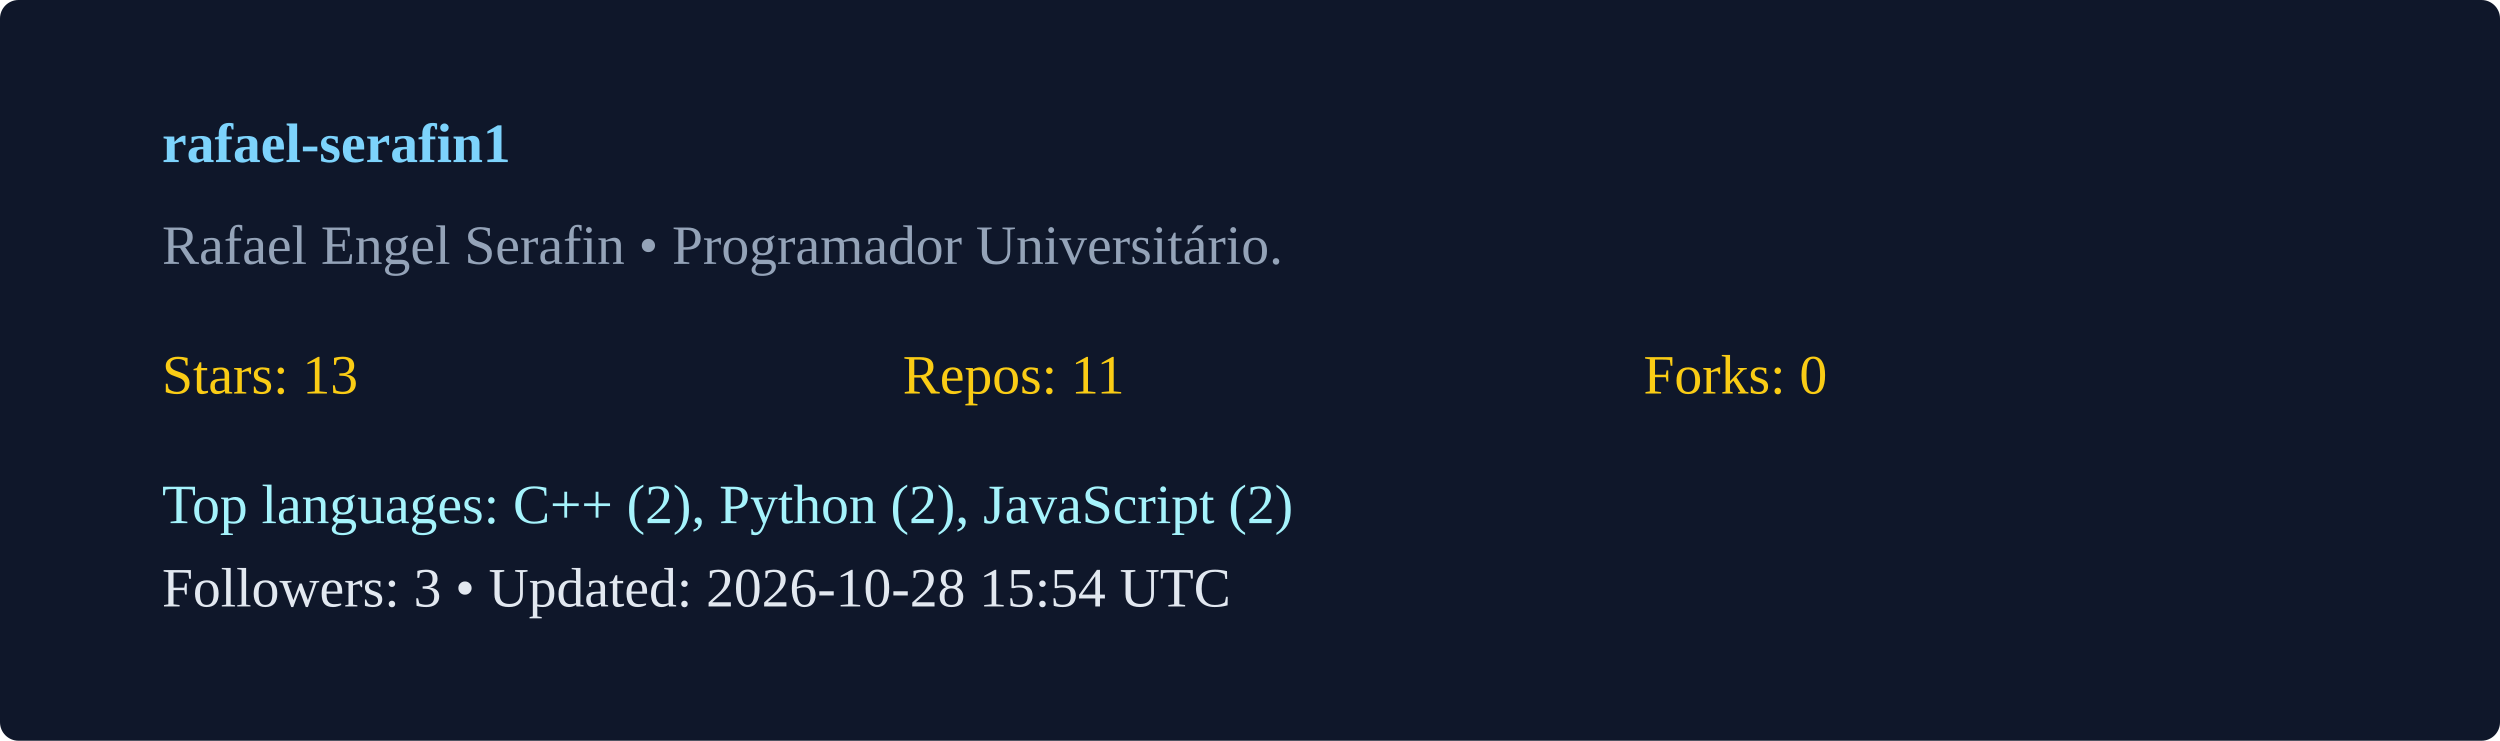
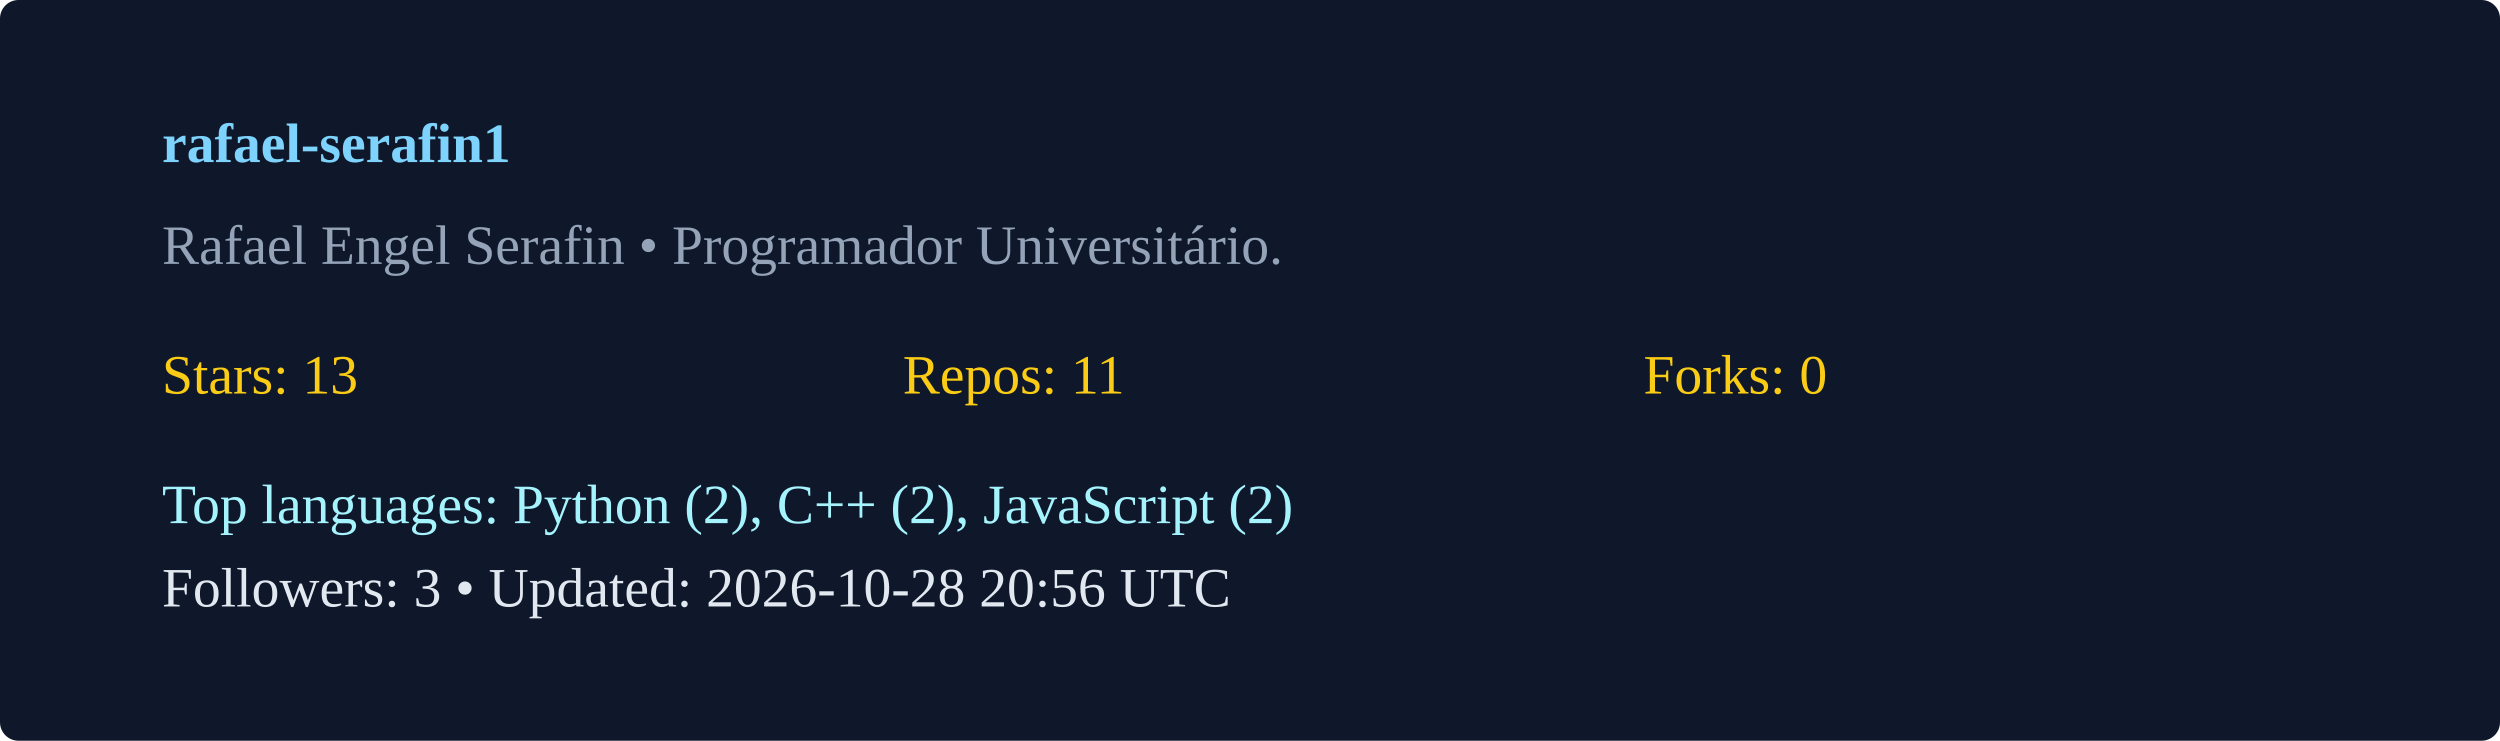
<svg xmlns="http://www.w3.org/2000/svg" width="540" height="160" viewBox="0 0 540 160">
  <rect width="100%" height="100%" rx="4" fill="#0f172a" />
  <g transform="translate(35,35)">
    <text x="0" y="0" fill="#7dd3fc" font-weight="600">rafael-serafin1</text>
    <text x="0" y="22" fill="#94a3b8">Rafael Engel Serafin  • Programador Universitário. </text>
    <g transform="translate(0,50)">
      <text x="0" y="0" fill="#facc15">Stars: 13</text>
      <text x="160" y="0" fill="#facc15">Repos: 11</text>
      <text x="320" y="0" fill="#facc15">Forks: 0</text>
-       <text x="0" y="28" fill="#a5f3fc">Top languages: C++ (2), Python (2), JavaScript (2)</text>
-       <text x="0" y="46" fill="#e2e8f0">Followers: 3 • Updated: 2026-10-28 15:54 UTC</text>
+       <text x="0" y="28" fill="#a5f3fc">Top languages: Python (2), C++ (2), JavaScript (2)</text>
+       <text x="0" y="46" fill="#e2e8f0">Followers: 3 • Updated: 2026-10-28 20:56 UTC</text>
    </g>
  </g>
</svg>
